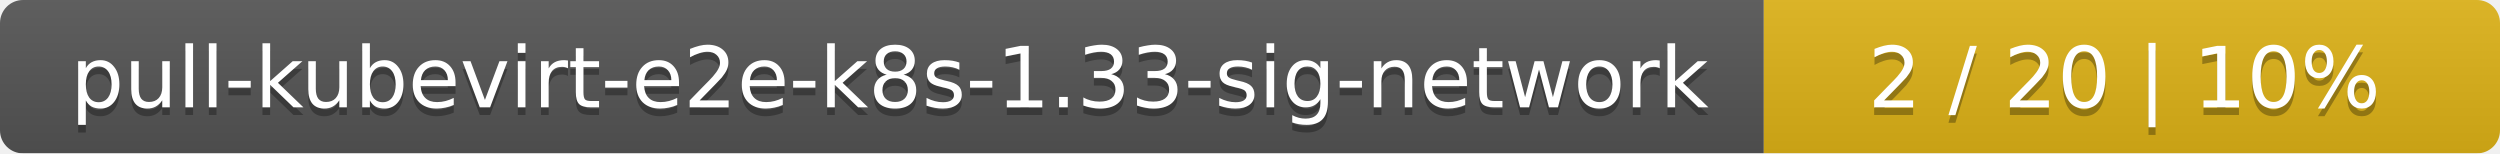
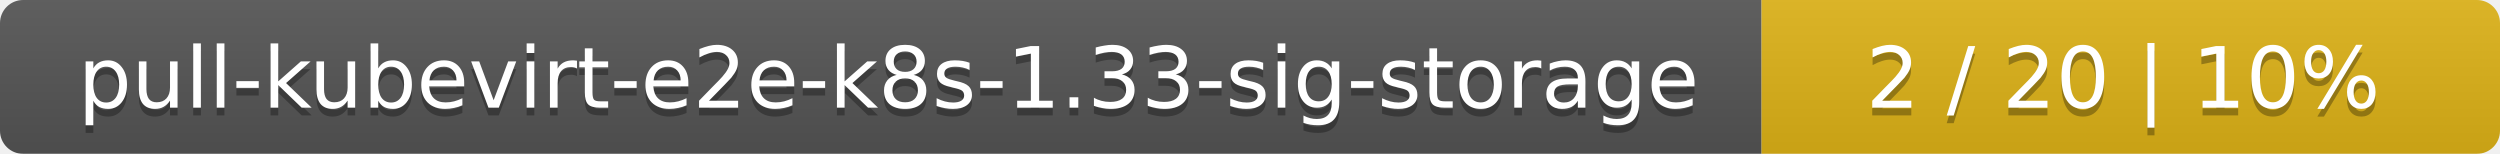
- <svg xmlns="http://www.w3.org/2000/svg" width="326" height="20">
+ <svg xmlns="http://www.w3.org/2000/svg" width="325" height="20">
  <linearGradient id="smooth" x2="0" y2="100%">
    <stop offset="0" stop-color="#bbb" stop-opacity=".1" />
    <stop offset="1" stop-opacity=".1" />
  </linearGradient>
  <mask id="round">
-     <rect width="326" height="20" rx="3" fill="#fff" />
+     <rect width="325" height="20" rx="3" fill="#fff" />
  </mask>
  <g mask="url(#round)">
-     <rect width="230" height="20" fill="#555" />
-     <rect x="230" width="96" height="20" fill="#dfb317" />
-     <rect width="326" height="20" fill="url(#smooth)" />
+     <rect width="229" height="20" fill="#555" />
+     <rect x="229" width="96" height="20" fill="#dfb317" />
+     <rect width="325" height="20" fill="url(#smooth)" />
  </g>
  <g fill="#fff" text-anchor="middle" font-family="DejaVu Sans,Verdana,Geneva,sans-serif" font-size="11">
-     <text x="116" y="15" fill="#010101" fill-opacity=".3">pull-kubevirt-e2e-k8s-1.33-sig-network</text>
-     <text x="116" y="14">pull-kubevirt-e2e-k8s-1.33-sig-network</text>
-     <text x="277" y="15" fill="#010101" fill-opacity=".3">2 / 20    |    10%</text>
-     <text x="277" y="14">2 / 20    |    10%</text>
+     <text x="115.5" y="15" fill="#010101" fill-opacity=".3">pull-kubevirt-e2e-k8s-1.33-sig-storage</text>
+     <text x="115.5" y="14">pull-kubevirt-e2e-k8s-1.33-sig-storage</text>
+     <text x="276" y="15" fill="#010101" fill-opacity=".3">2 / 20    |    10%</text>
+     <text x="276" y="14">2 / 20    |    10%</text>
  </g>
</svg>
